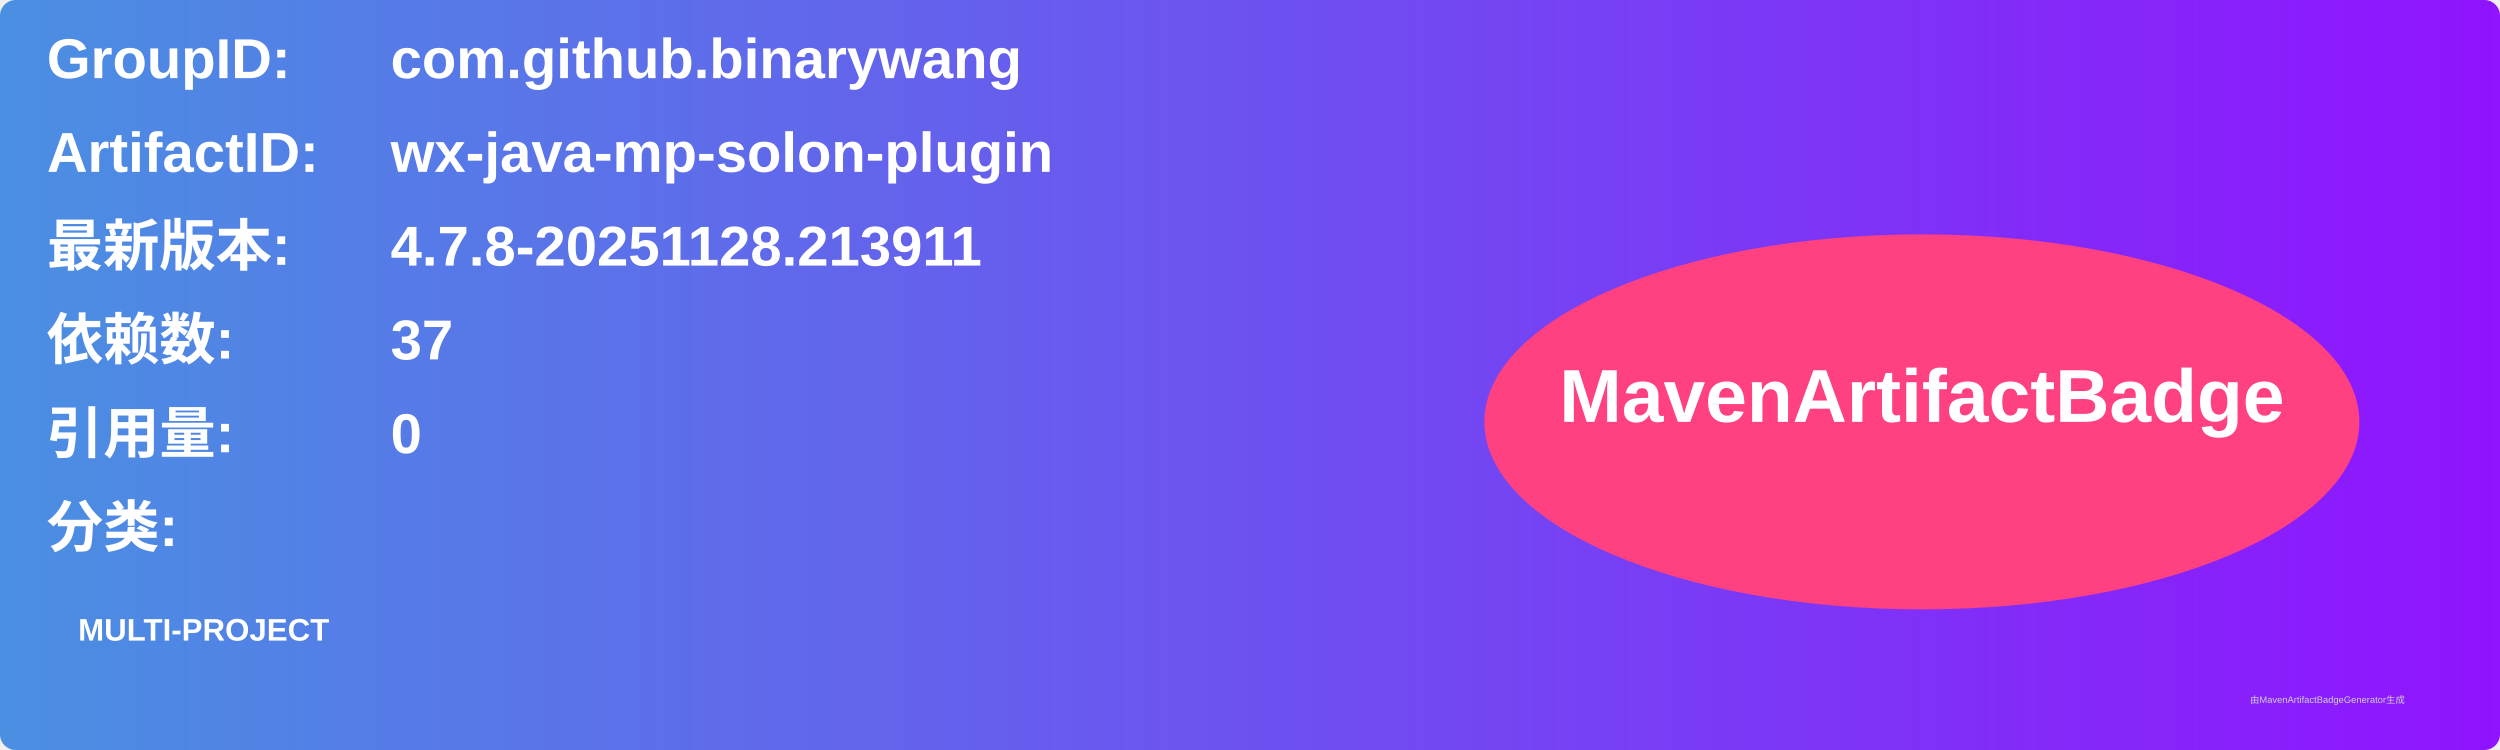
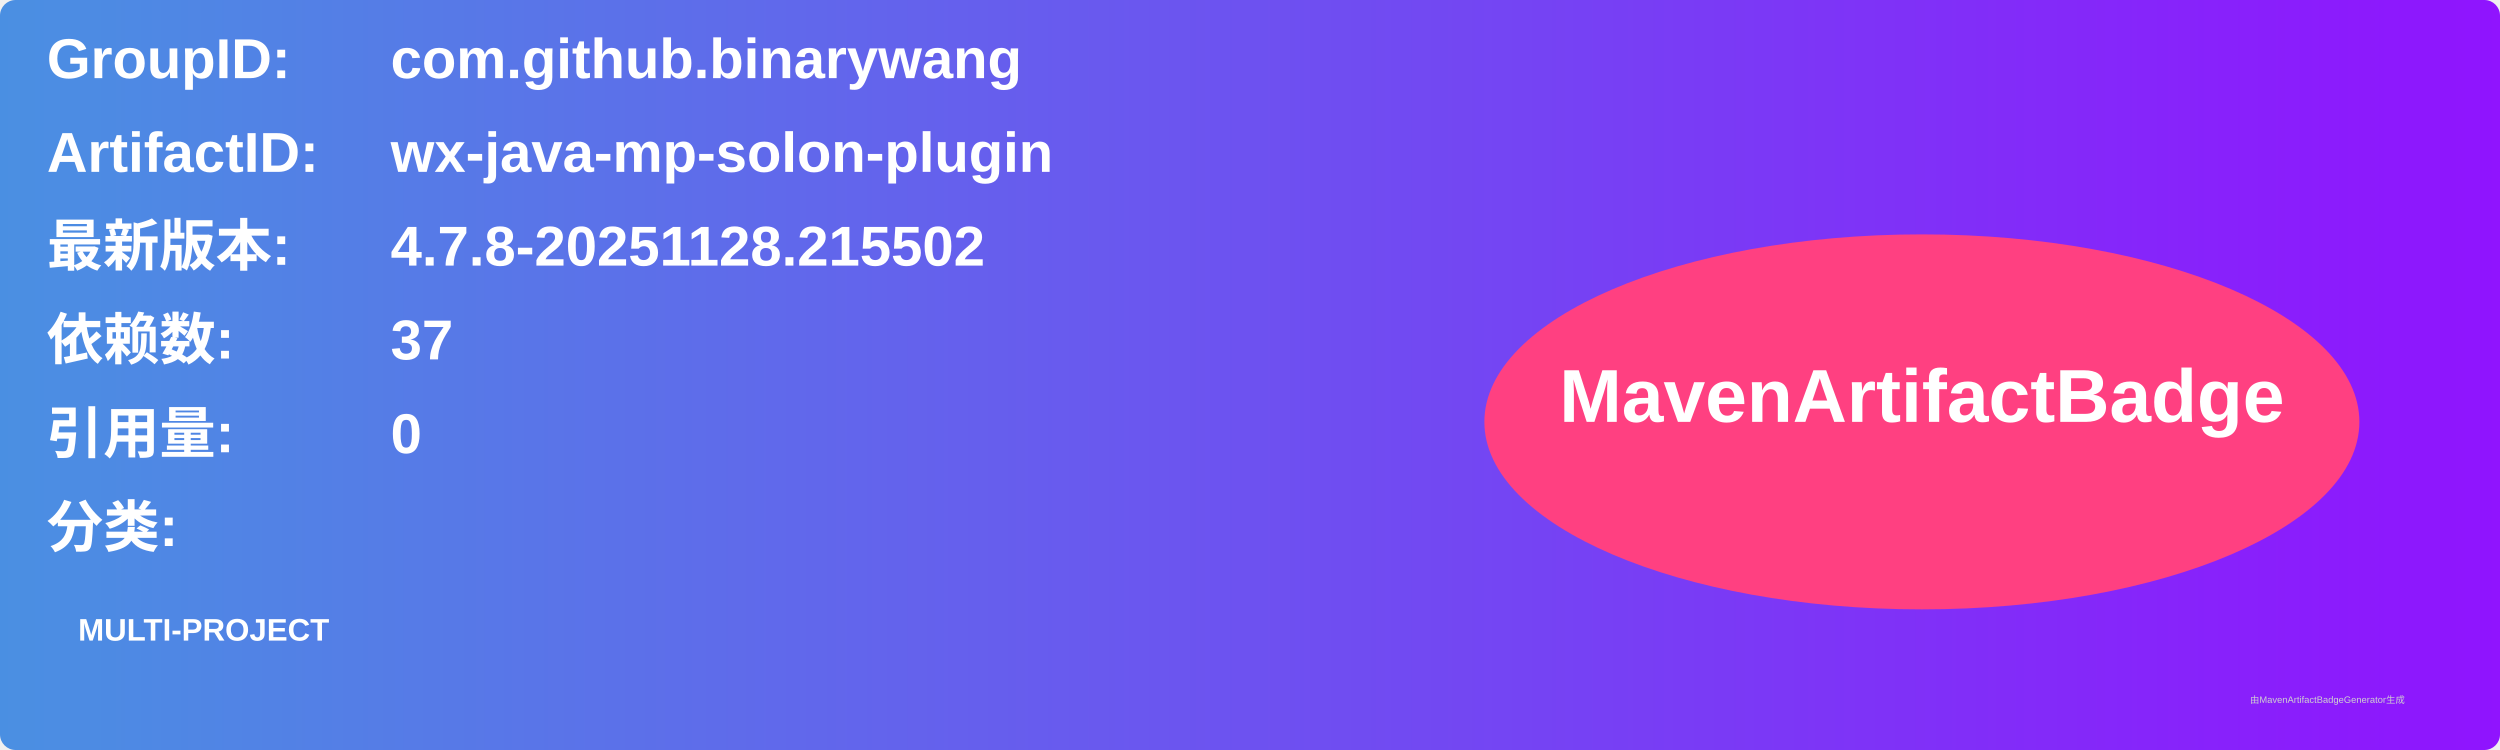
<svg xmlns="http://www.w3.org/2000/svg" width="800" height="240" viewBox="0 0 800 240">
  <linearGradient id="grad" x1="0%" y1="0%" x2="100%" y2="0%">
    <stop offset="0%" stop-color="#4a90e2" />
    <stop offset="100%" stop-color="#9013fe" />
  </linearGradient>
  <rect width="100%" height="100%" rx="5" ry="5" fill="url(#grad)" />
  <g transform="translate(15, 15)">
    <text x="0" y="10" font-family="Arial" font-size="18" fill="white" font-weight="bold" width="260">GroupID:</text>
    <text x="110" y="10" font-family="Arial" font-size="18" fill="white" font-weight="bold" width="460">com.github.binarywang</text>
    <text x="0" y="40" font-family="Arial" font-size="18" fill="white" font-weight="bold" width="260">ArtifactID:</text>
    <text x="110" y="40" font-family="Arial" font-size="18" fill="white" font-weight="bold" width="460">wx-java-mp-solon-plugin</text>
    <text x="0" y="70" font-family="Arial" font-size="18" fill="white" font-weight="bold">最新版本:</text>
    <text x="110" y="70" font-family="Arial" font-size="18" fill="white" font-weight="bold">
-       <tspan font-weight="bold">4.7.8-20251128.213911</tspan>
+       <tspan font-weight="bold">4.7.8-20251128.215502</tspan>
    </text>
    <text x="0" y="100" font-family="Arial" font-size="18" fill="white" font-weight="bold">依赖数: </text>
    <text x="110" y="100" font-family="Arial" font-size="18" fill="white">
      <tspan font-weight="bold">37</tspan>
    </text>
    <text x="0" y="130" font-family="Arial" font-size="18" fill="white" font-weight="bold">引用量: </text>
    <text x="110" y="130" font-family="Arial" font-size="18" fill="white">
      <tspan font-weight="bold">0</tspan>
    </text>
    <text x="0" y="160" font-family="Arial" font-size="18" fill="white" font-weight="bold">分类:</text>
    <text x="10" y="190" font-family="Arial" font-size="10" fill="white">
      <tspan font-weight="bold">MULTI-PROJECT</tspan>
    </text>
    <ellipse cx="600" cy="120" rx="140" ry="60" fill="#ff4081" />
    <text x="600" y="120" text-anchor="middle" font-family="Arial" font-size="24" fill="white" font-weight="bold">MavenArtifactBadge</text>
  </g>
  <text x="720" y="225" font-family="Arial" font-size="3" fill="#d0d0d0">由MavenArtifactBadgeGenerator生成</text>
</svg>
